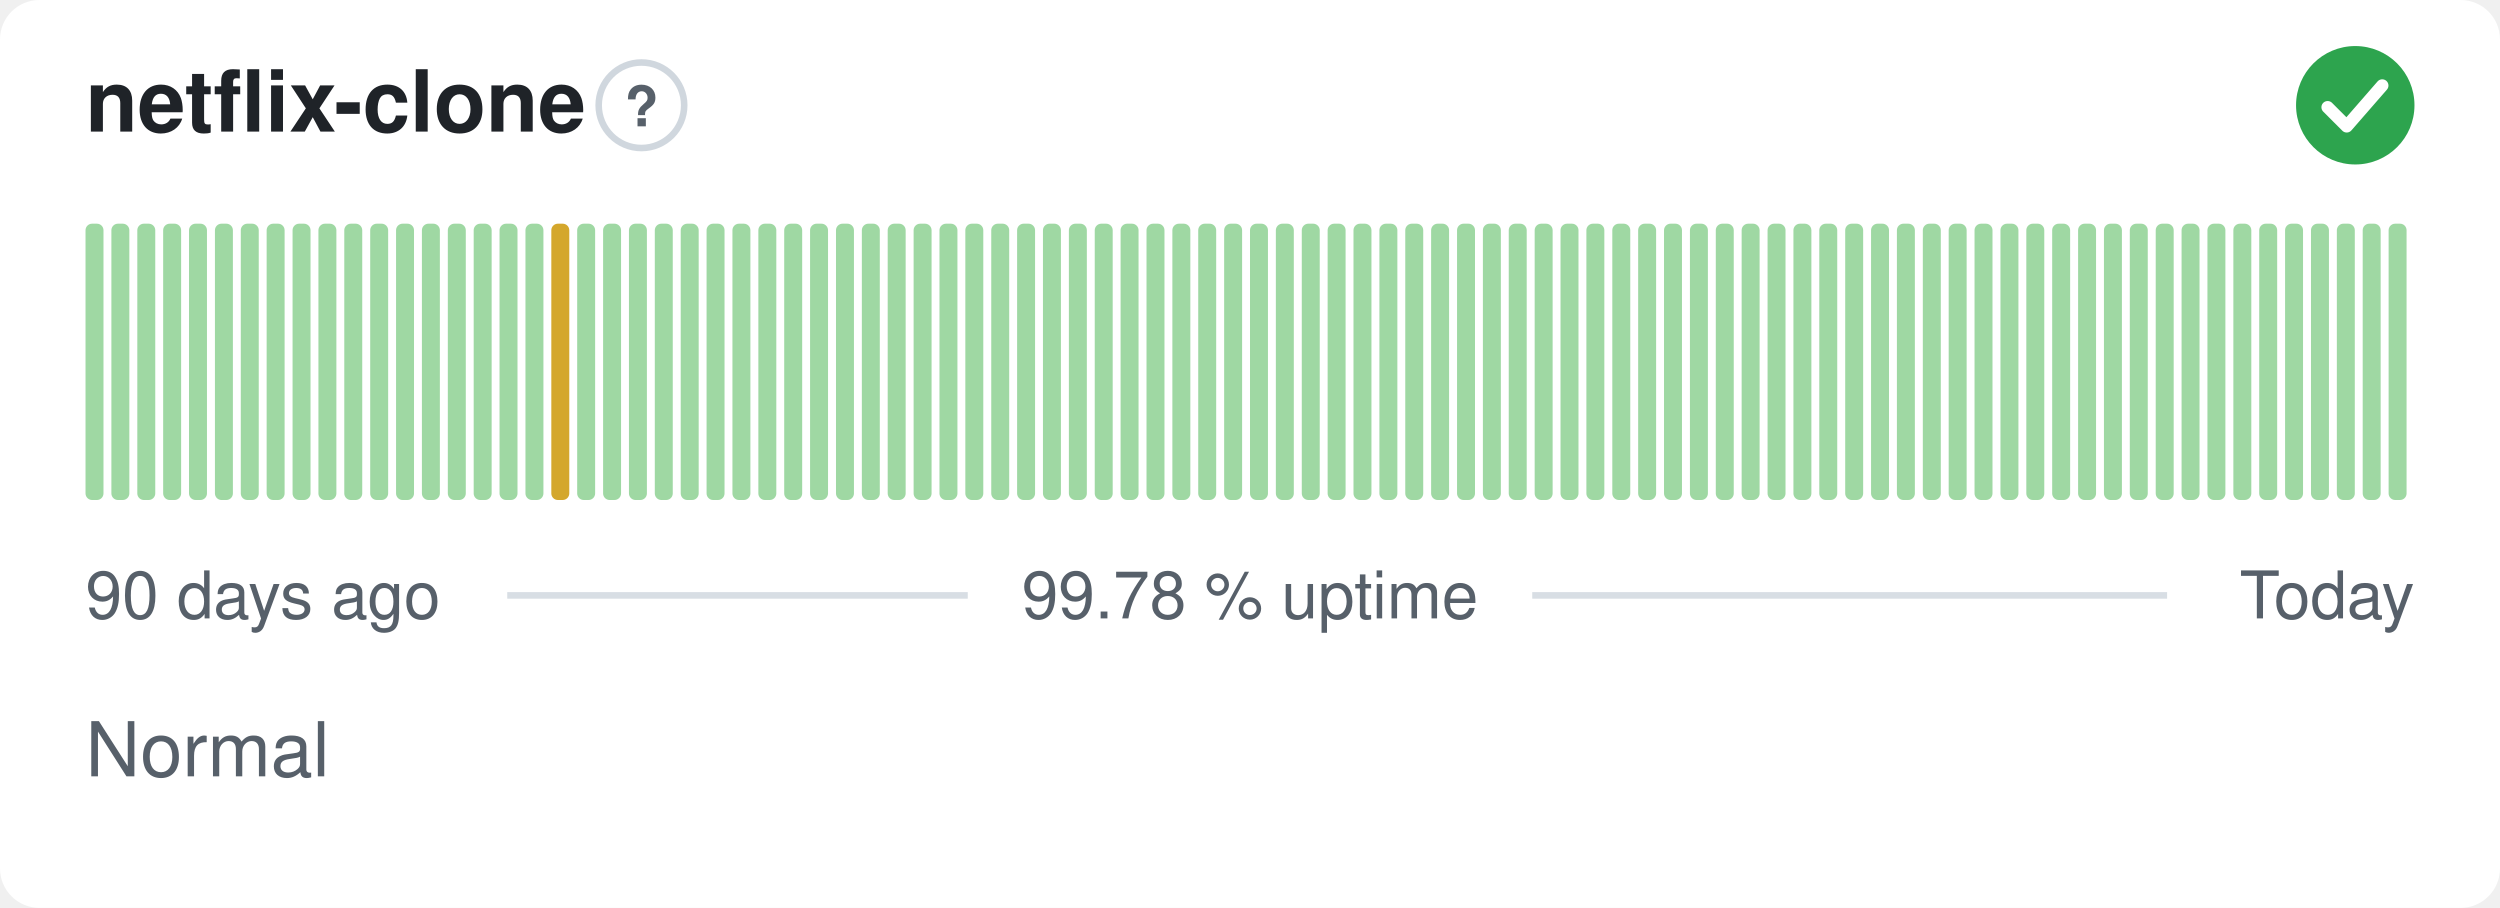
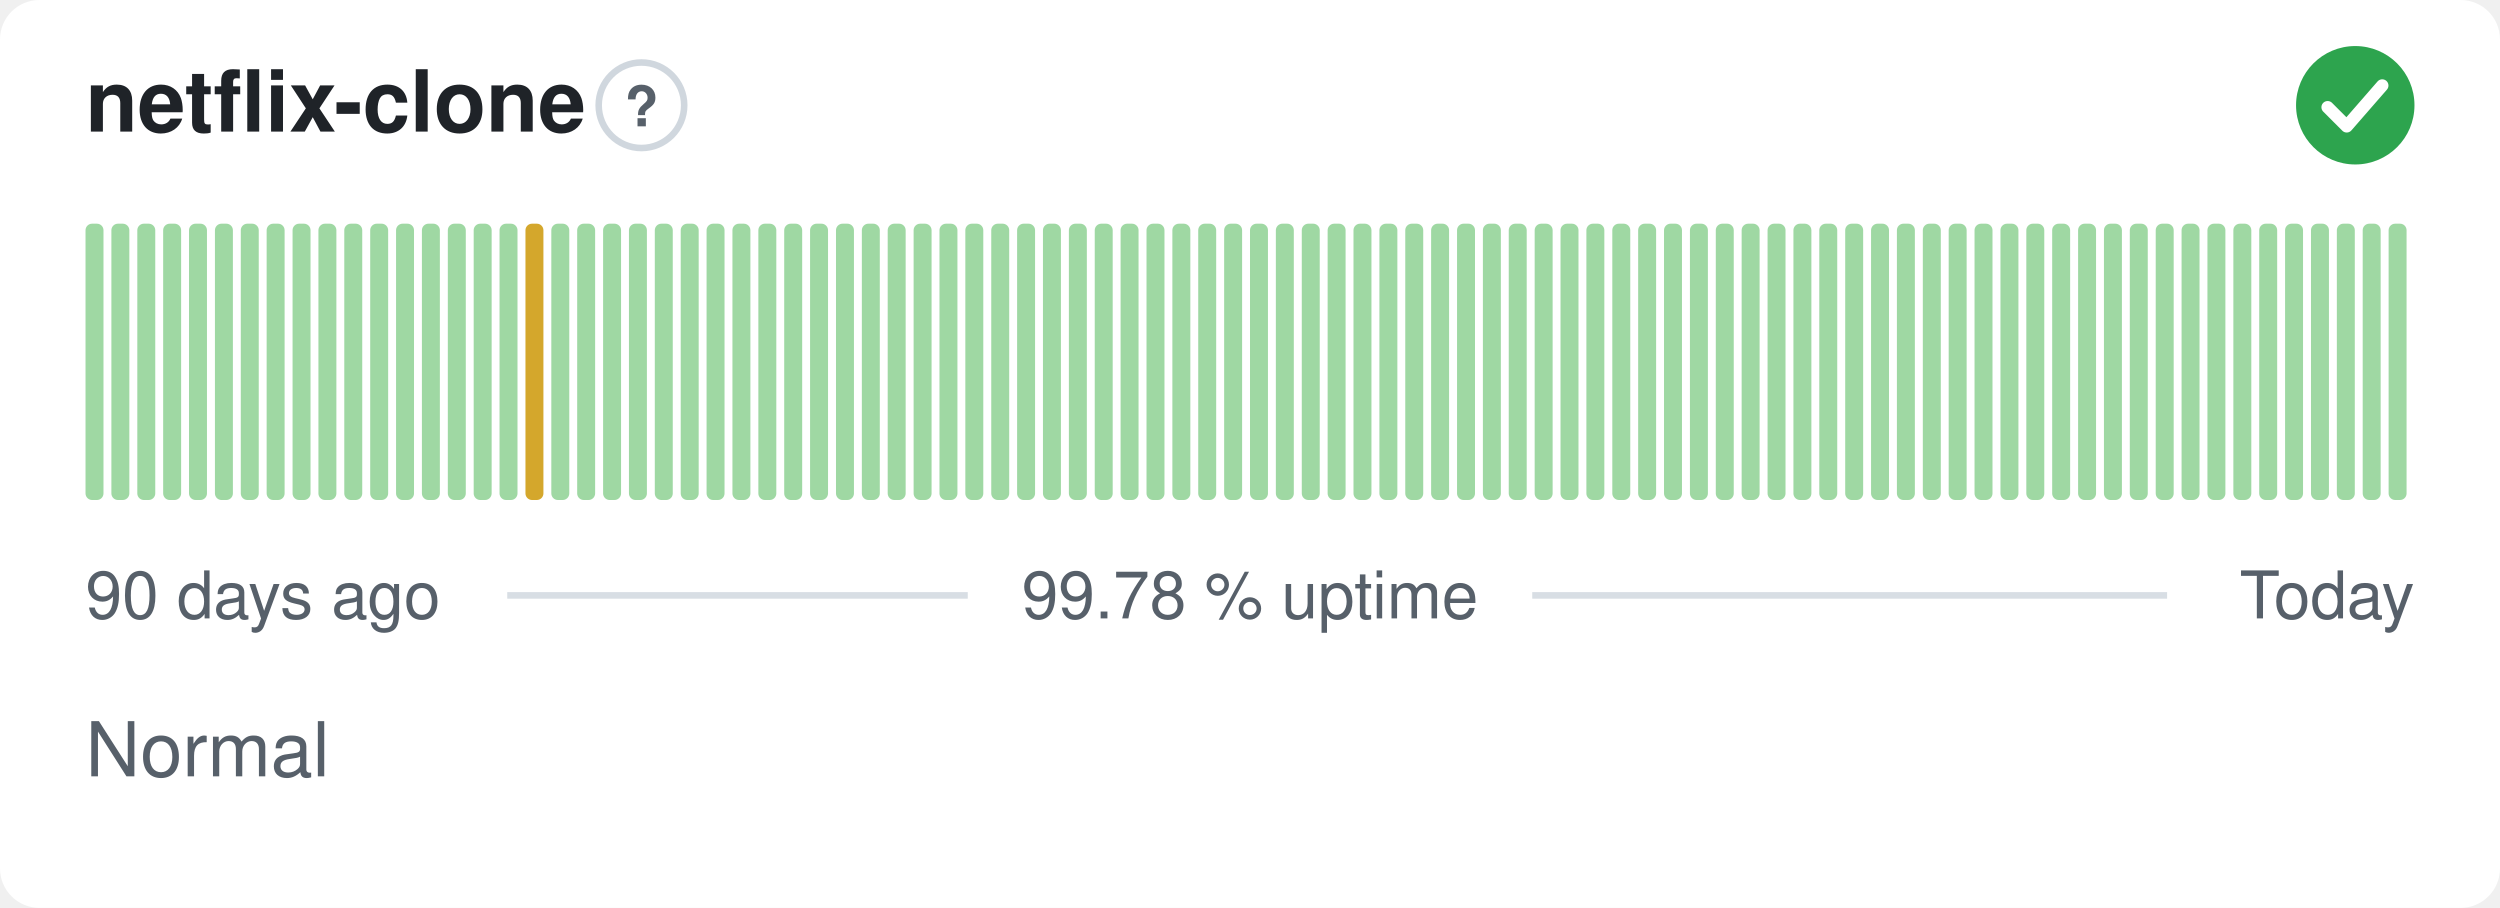
<svg xmlns="http://www.w3.org/2000/svg" width="380" height="138" viewBox="0 0 380 138" role="img" aria-label="netflix-clone: Normal, 99.78 % uptime over the last 90 days" font-family="-apple-system,BlinkMacSystemFont,'Segoe UI',Helvetica,Arial,sans-serif">
  <style>
    @media (prefers-color-scheme: dark) {
      .bg { fill: #0d1117 }
      .title { fill: #e6edf3 }
      .muted { fill: #8b949e }
      .hint { stroke: #30363d }
      .rule { stroke: #30363d }
      .nodata { fill: #21262d }
    }
  </style>
  <rect class="bg" width="380" height="138" rx="6" fill="#ffffff" />
  <text class="title" x="13" y="20" font-size="13" font-weight="600" fill="#1f2328">netflix-clone</text>
  <circle class="hint" cx="97.5" cy="16" r="6.5" fill="none" stroke="#d0d7de" stroke-width="1" />
  <text class="muted" x="97.5" y="19.2" text-anchor="middle" font-size="8.5" font-weight="700" fill="#57606a">?</text>
  <circle cx="358" cy="16" r="9" fill="#2da44e" />
  <path d="M353.80 16.30l2.90 2.90 5.40 -6.20" fill="none" stroke="#fff" stroke-width="1.89" stroke-linecap="round" stroke-linejoin="round" />
  <rect x="13.00" y="34.00" width="2.73" height="42.00" rx="1" fill="#9fd8a3" />
  <rect x="16.93" y="34.00" width="2.73" height="42.00" rx="1" fill="#9fd8a3" />
  <rect x="20.87" y="34.00" width="2.73" height="42.00" rx="1" fill="#9fd8a3" />
  <rect x="24.80" y="34.00" width="2.73" height="42.00" rx="1" fill="#9fd8a3" />
  <rect x="28.73" y="34.00" width="2.73" height="42.00" rx="1" fill="#9fd8a3" />
  <rect x="32.67" y="34.00" width="2.73" height="42.00" rx="1" fill="#9fd8a3" />
  <rect x="36.60" y="34.00" width="2.73" height="42.00" rx="1" fill="#9fd8a3" />
  <rect x="40.53" y="34.00" width="2.73" height="42.00" rx="1" fill="#9fd8a3" />
  <rect x="44.47" y="34.00" width="2.73" height="42.00" rx="1" fill="#9fd8a3" />
  <rect x="48.40" y="34.00" width="2.73" height="42.00" rx="1" fill="#9fd8a3" />
  <rect x="52.33" y="34.00" width="2.73" height="42.00" rx="1" fill="#9fd8a3" />
  <rect x="56.27" y="34.00" width="2.73" height="42.00" rx="1" fill="#9fd8a3" />
  <rect x="60.20" y="34.00" width="2.73" height="42.00" rx="1" fill="#9fd8a3" />
  <rect x="64.13" y="34.00" width="2.73" height="42.00" rx="1" fill="#9fd8a3" />
  <rect x="68.07" y="34.00" width="2.73" height="42.00" rx="1" fill="#9fd8a3" />
  <rect x="72.00" y="34.00" width="2.73" height="42.00" rx="1" fill="#9fd8a3" />
  <rect x="75.93" y="34.00" width="2.73" height="42.00" rx="1" fill="#9fd8a3" />
-   <rect x="79.87" y="34.00" width="2.73" height="42.00" rx="1" fill="#9fd8a3" />
-   <rect x="83.80" y="34.00" width="2.73" height="42.00" rx="1" fill="#d4a72c" />
+   <rect x="79.87" y="34.00" width="2.73" height="42.00" rx="1" fill="#d4a72c" />
+   <rect x="83.80" y="34.00" width="2.73" height="42.00" rx="1" fill="#9fd8a3" />
  <rect x="87.73" y="34.00" width="2.73" height="42.00" rx="1" fill="#9fd8a3" />
  <rect x="91.67" y="34.00" width="2.73" height="42.00" rx="1" fill="#9fd8a3" />
  <rect x="95.60" y="34.00" width="2.73" height="42.00" rx="1" fill="#9fd8a3" />
  <rect x="99.53" y="34.00" width="2.73" height="42.00" rx="1" fill="#9fd8a3" />
  <rect x="103.47" y="34.00" width="2.73" height="42.00" rx="1" fill="#9fd8a3" />
  <rect x="107.40" y="34.00" width="2.73" height="42.00" rx="1" fill="#9fd8a3" />
  <rect x="111.33" y="34.00" width="2.73" height="42.00" rx="1" fill="#9fd8a3" />
  <rect x="115.27" y="34.00" width="2.73" height="42.00" rx="1" fill="#9fd8a3" />
  <rect x="119.20" y="34.00" width="2.73" height="42.00" rx="1" fill="#9fd8a3" />
  <rect x="123.13" y="34.00" width="2.73" height="42.00" rx="1" fill="#9fd8a3" />
  <rect x="127.07" y="34.00" width="2.73" height="42.00" rx="1" fill="#9fd8a3" />
  <rect x="131.00" y="34.00" width="2.73" height="42.00" rx="1" fill="#9fd8a3" />
  <rect x="134.93" y="34.00" width="2.73" height="42.00" rx="1" fill="#9fd8a3" />
  <rect x="138.87" y="34.00" width="2.73" height="42.00" rx="1" fill="#9fd8a3" />
  <rect x="142.80" y="34.00" width="2.73" height="42.00" rx="1" fill="#9fd8a3" />
  <rect x="146.73" y="34.00" width="2.73" height="42.00" rx="1" fill="#9fd8a3" />
  <rect x="150.67" y="34.00" width="2.73" height="42.00" rx="1" fill="#9fd8a3" />
  <rect x="154.60" y="34.00" width="2.73" height="42.00" rx="1" fill="#9fd8a3" />
  <rect x="158.53" y="34.00" width="2.73" height="42.00" rx="1" fill="#9fd8a3" />
  <rect x="162.47" y="34.00" width="2.73" height="42.00" rx="1" fill="#9fd8a3" />
  <rect x="166.40" y="34.00" width="2.73" height="42.00" rx="1" fill="#9fd8a3" />
  <rect x="170.33" y="34.00" width="2.73" height="42.00" rx="1" fill="#9fd8a3" />
  <rect x="174.27" y="34.00" width="2.73" height="42.00" rx="1" fill="#9fd8a3" />
  <rect x="178.20" y="34.00" width="2.73" height="42.00" rx="1" fill="#9fd8a3" />
  <rect x="182.13" y="34.00" width="2.73" height="42.00" rx="1" fill="#9fd8a3" />
  <rect x="186.07" y="34.00" width="2.73" height="42.00" rx="1" fill="#9fd8a3" />
  <rect x="190.00" y="34.00" width="2.73" height="42.00" rx="1" fill="#9fd8a3" />
  <rect x="193.93" y="34.00" width="2.73" height="42.00" rx="1" fill="#9fd8a3" />
  <rect x="197.87" y="34.00" width="2.73" height="42.00" rx="1" fill="#9fd8a3" />
  <rect x="201.80" y="34.00" width="2.73" height="42.00" rx="1" fill="#9fd8a3" />
  <rect x="205.73" y="34.00" width="2.73" height="42.00" rx="1" fill="#9fd8a3" />
  <rect x="209.67" y="34.00" width="2.73" height="42.00" rx="1" fill="#9fd8a3" />
  <rect x="213.60" y="34.00" width="2.73" height="42.00" rx="1" fill="#9fd8a3" />
  <rect x="217.53" y="34.00" width="2.73" height="42.00" rx="1" fill="#9fd8a3" />
  <rect x="221.47" y="34.00" width="2.73" height="42.00" rx="1" fill="#9fd8a3" />
  <rect x="225.40" y="34.00" width="2.73" height="42.00" rx="1" fill="#9fd8a3" />
  <rect x="229.33" y="34.00" width="2.73" height="42.00" rx="1" fill="#9fd8a3" />
  <rect x="233.27" y="34.00" width="2.73" height="42.00" rx="1" fill="#9fd8a3" />
  <rect x="237.20" y="34.00" width="2.73" height="42.00" rx="1" fill="#9fd8a3" />
  <rect x="241.13" y="34.00" width="2.73" height="42.00" rx="1" fill="#9fd8a3" />
  <rect x="245.07" y="34.00" width="2.73" height="42.00" rx="1" fill="#9fd8a3" />
  <rect x="249.00" y="34.00" width="2.73" height="42.00" rx="1" fill="#9fd8a3" />
  <rect x="252.93" y="34.00" width="2.73" height="42.00" rx="1" fill="#9fd8a3" />
  <rect x="256.87" y="34.00" width="2.73" height="42.00" rx="1" fill="#9fd8a3" />
  <rect x="260.80" y="34.00" width="2.73" height="42.00" rx="1" fill="#9fd8a3" />
  <rect x="264.73" y="34.00" width="2.73" height="42.00" rx="1" fill="#9fd8a3" />
  <rect x="268.67" y="34.00" width="2.73" height="42.00" rx="1" fill="#9fd8a3" />
  <rect x="272.60" y="34.00" width="2.73" height="42.00" rx="1" fill="#9fd8a3" />
  <rect x="276.53" y="34.00" width="2.73" height="42.00" rx="1" fill="#9fd8a3" />
  <rect x="280.47" y="34.00" width="2.73" height="42.00" rx="1" fill="#9fd8a3" />
  <rect x="284.40" y="34.00" width="2.73" height="42.00" rx="1" fill="#9fd8a3" />
  <rect x="288.33" y="34.00" width="2.73" height="42.00" rx="1" fill="#9fd8a3" />
  <rect x="292.27" y="34.00" width="2.73" height="42.00" rx="1" fill="#9fd8a3" />
  <rect x="296.20" y="34.00" width="2.73" height="42.00" rx="1" fill="#9fd8a3" />
  <rect x="300.13" y="34.00" width="2.73" height="42.00" rx="1" fill="#9fd8a3" />
  <rect x="304.07" y="34.00" width="2.73" height="42.00" rx="1" fill="#9fd8a3" />
  <rect x="308.00" y="34.00" width="2.73" height="42.00" rx="1" fill="#9fd8a3" />
  <rect x="311.93" y="34.00" width="2.73" height="42.00" rx="1" fill="#9fd8a3" />
  <rect x="315.87" y="34.00" width="2.73" height="42.00" rx="1" fill="#9fd8a3" />
  <rect x="319.80" y="34.00" width="2.73" height="42.00" rx="1" fill="#9fd8a3" />
  <rect x="323.73" y="34.00" width="2.73" height="42.00" rx="1" fill="#9fd8a3" />
  <rect x="327.67" y="34.00" width="2.73" height="42.00" rx="1" fill="#9fd8a3" />
  <rect x="331.60" y="34.00" width="2.73" height="42.00" rx="1" fill="#9fd8a3" />
  <rect x="335.53" y="34.00" width="2.73" height="42.00" rx="1" fill="#9fd8a3" />
  <rect x="339.47" y="34.00" width="2.73" height="42.00" rx="1" fill="#9fd8a3" />
  <rect x="343.40" y="34.00" width="2.73" height="42.00" rx="1" fill="#9fd8a3" />
  <rect x="347.33" y="34.00" width="2.73" height="42.00" rx="1" fill="#9fd8a3" />
  <rect x="351.27" y="34.00" width="2.73" height="42.00" rx="1" fill="#9fd8a3" />
  <rect x="355.20" y="34.00" width="2.73" height="42.00" rx="1" fill="#9fd8a3" />
  <rect x="359.13" y="34.00" width="2.73" height="42.00" rx="1" fill="#9fd8a3" />
  <rect x="363.07" y="34.00" width="2.73" height="42.00" rx="1" fill="#9fd8a3" />
  <text class="muted" x="13" y="94" font-size="10" fill="#57606a">90 days ago</text>
  <text class="muted" x="190" y="94" text-anchor="middle" font-size="10" fill="#57606a">99.78 % uptime</text>
  <text class="muted" x="367" y="94" text-anchor="end" font-size="10" fill="#57606a">Today</text>
  <line class="rule" x1="77.1" y1="90.5" x2="147.1" y2="90.5" stroke="#d8dee4" stroke-width="1" />
  <line class="rule" x1="232.9" y1="90.5" x2="329.4" y2="90.5" stroke="#d8dee4" stroke-width="1" />
  <text class="muted" x="13" y="118" font-size="11.5" fill="#57606a">Normal</text>
</svg>
